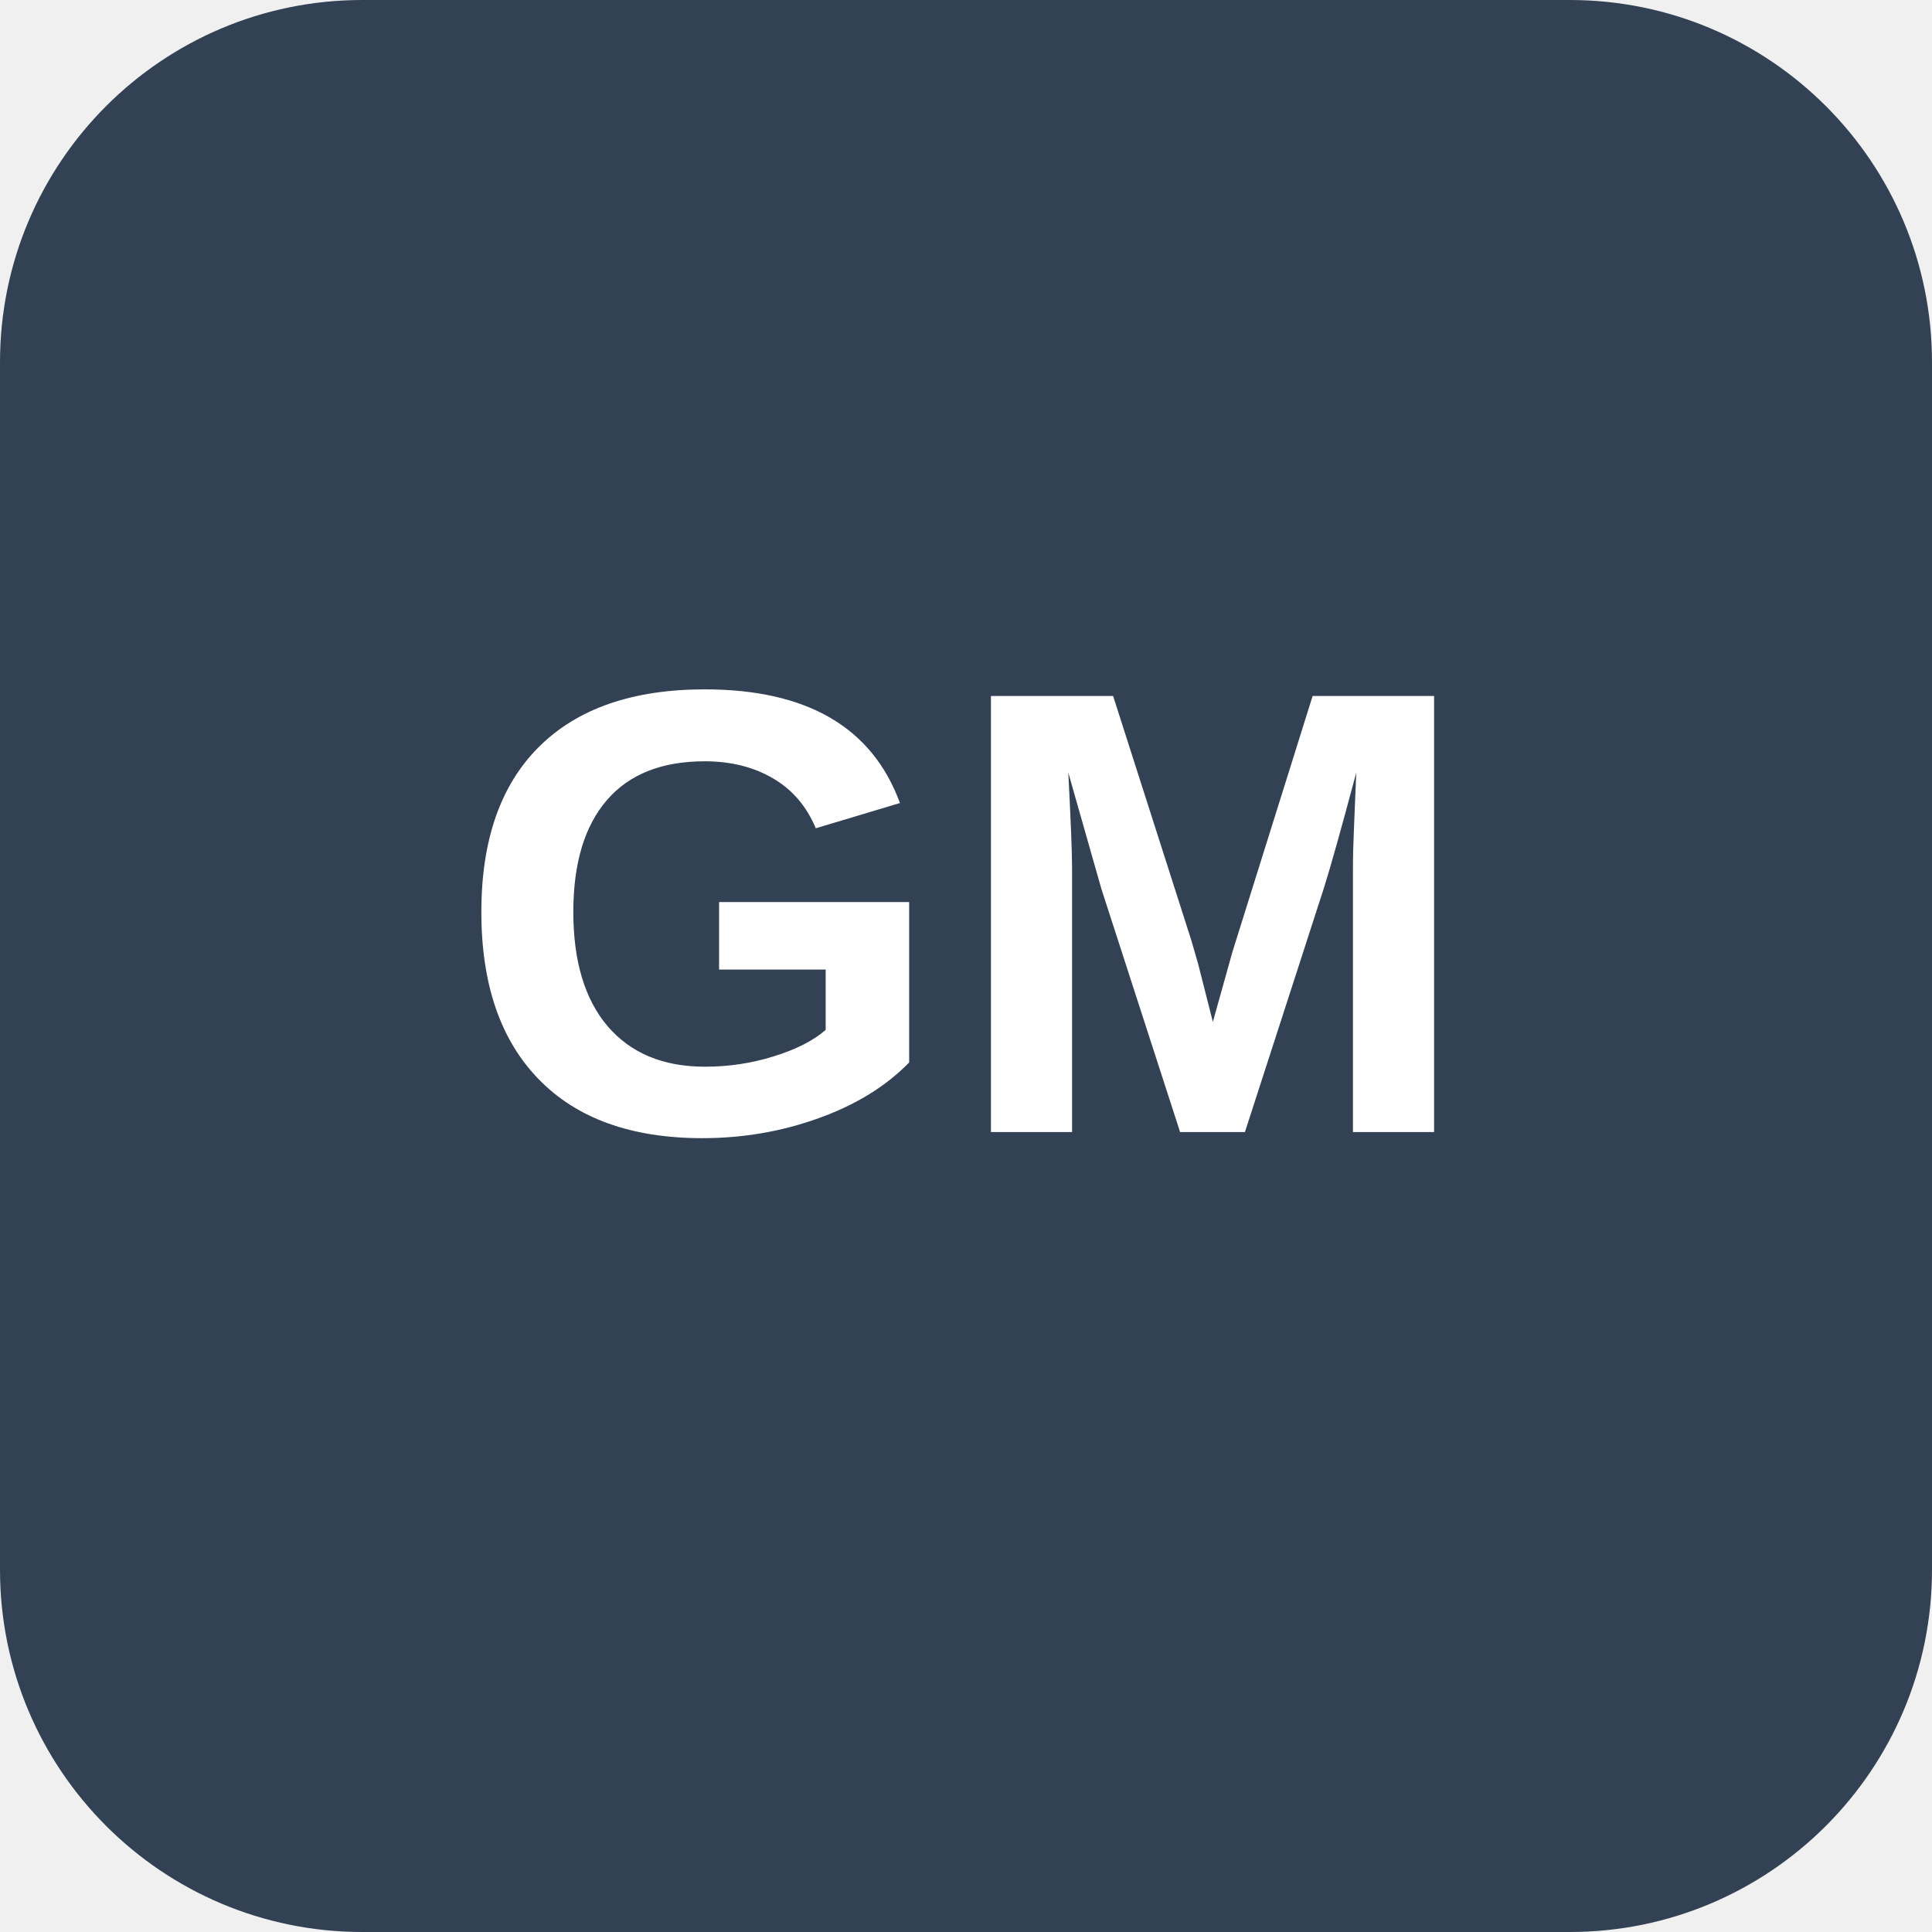
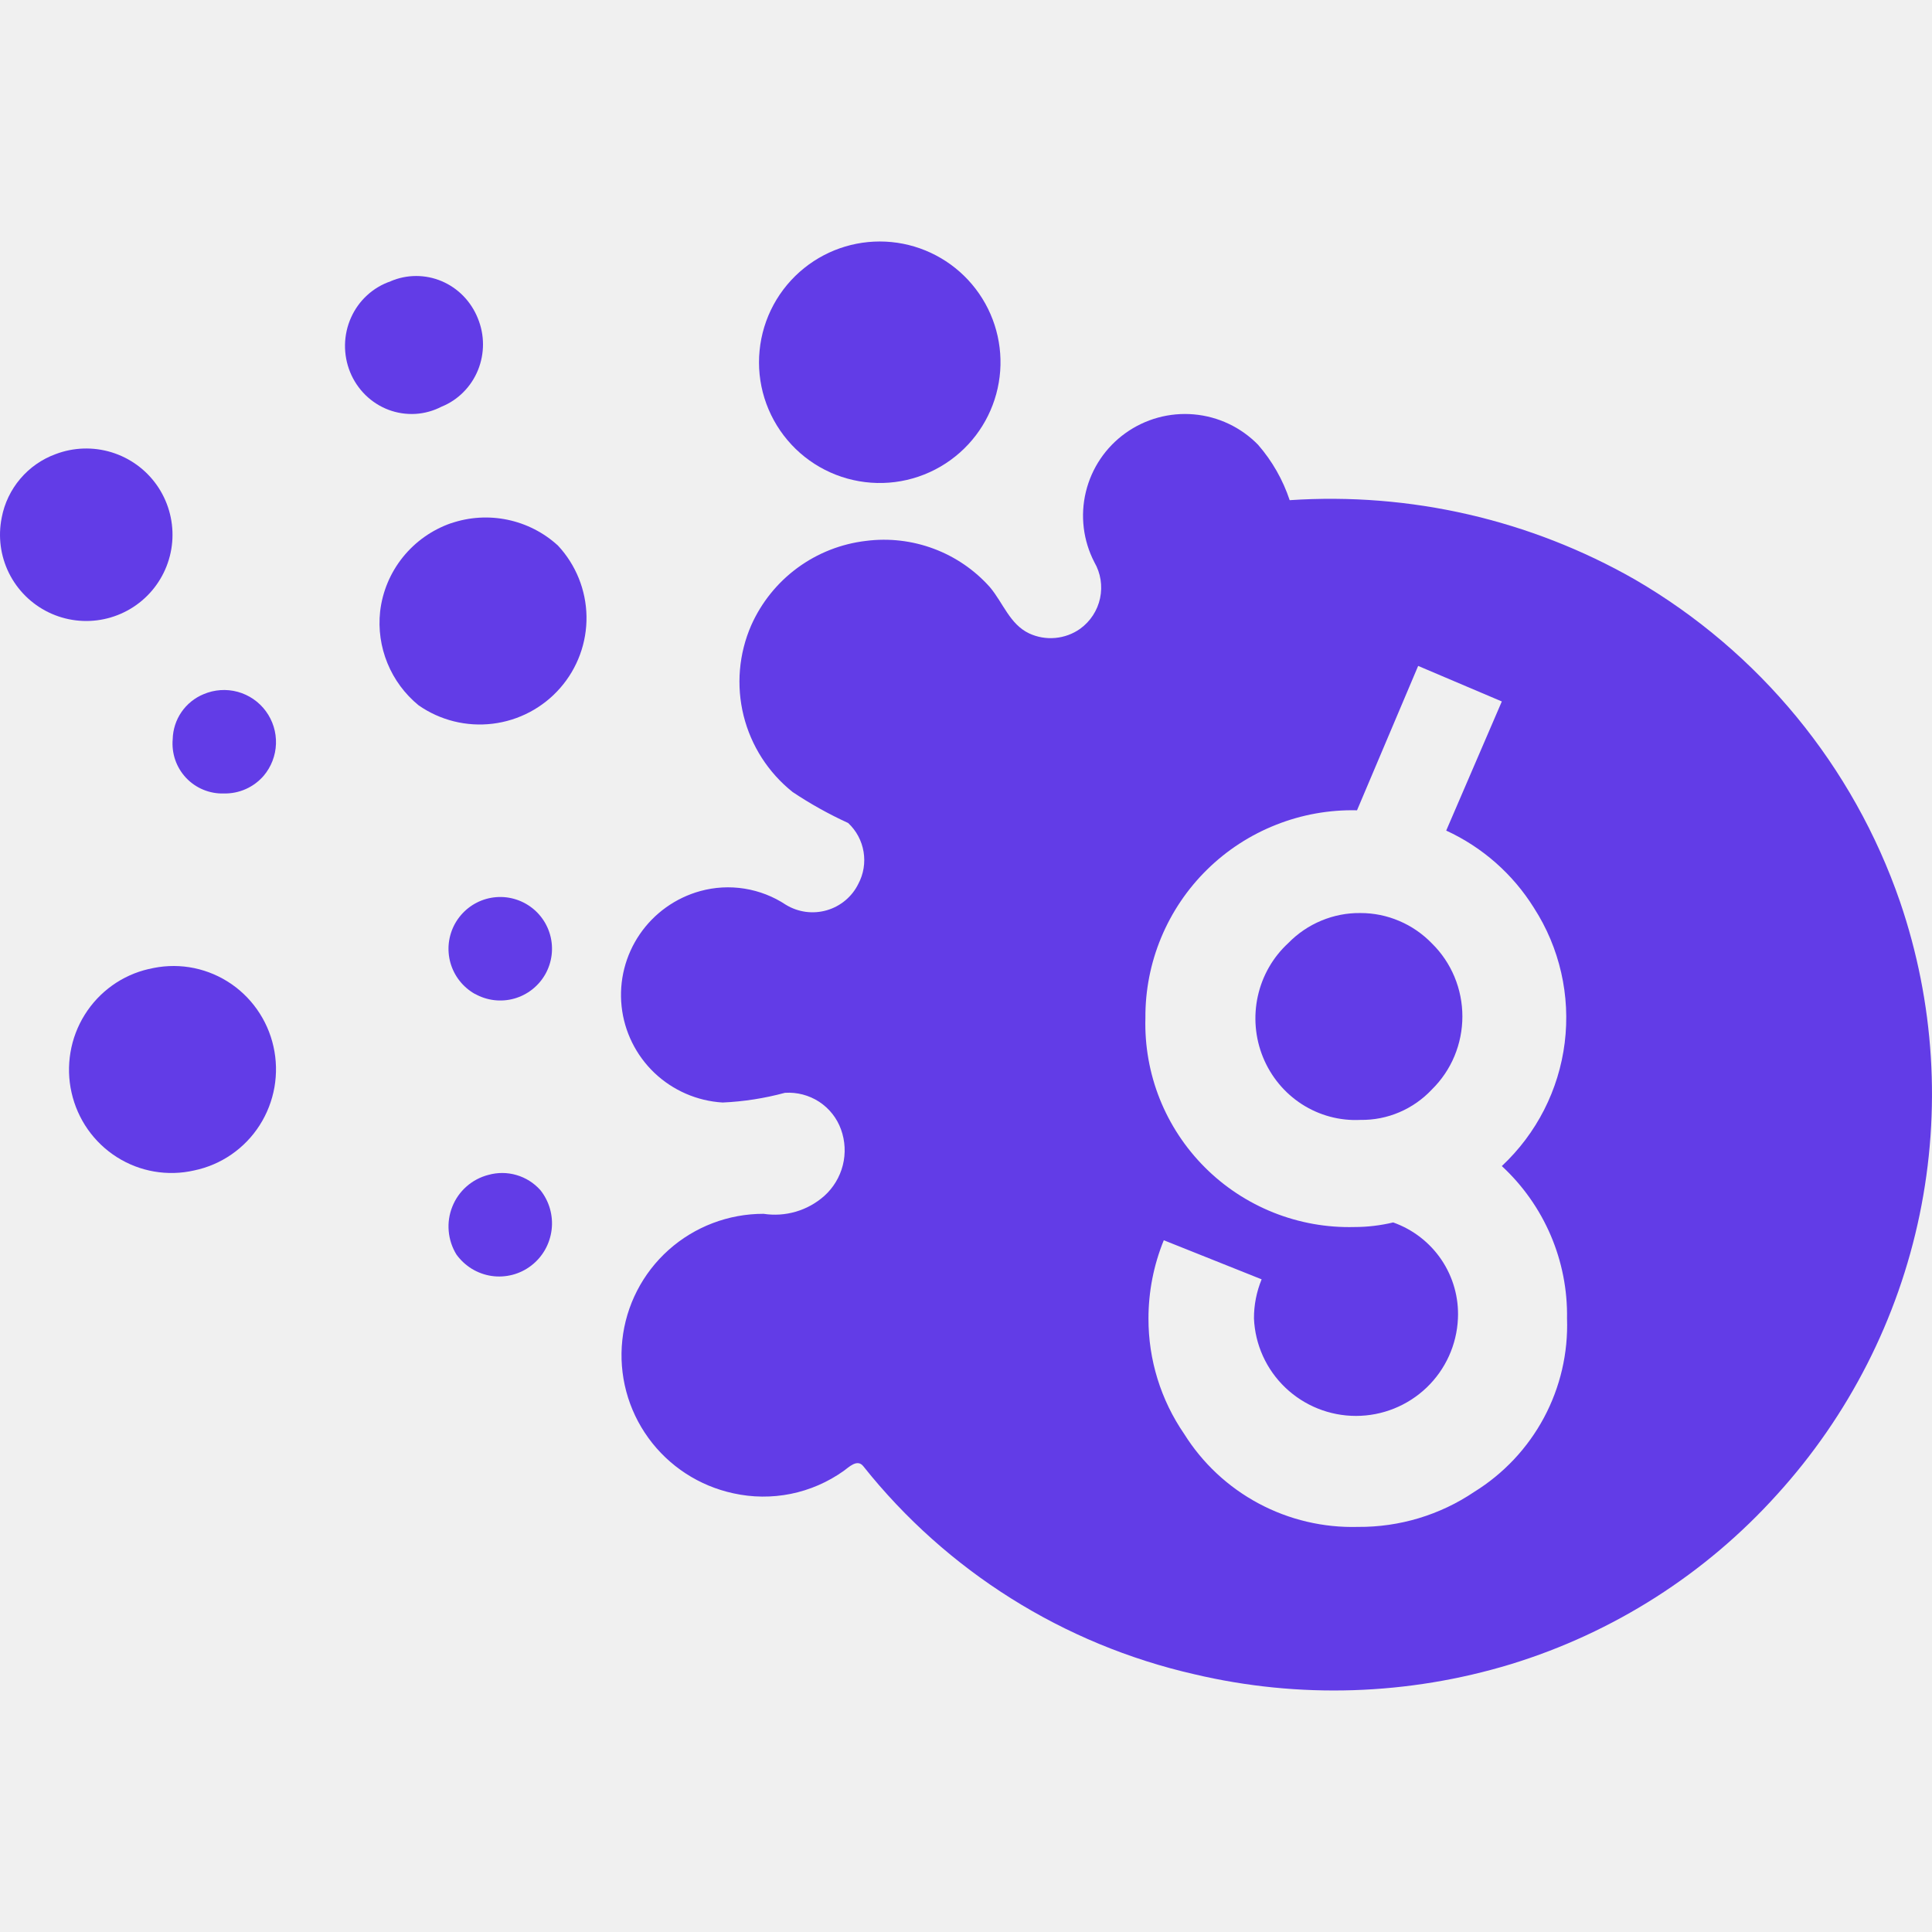
- <svg xmlns="http://www.w3.org/2000/svg" viewBox="0 0 128 128" role="img" aria-labelledby="title">
-   <rect width="128" height="128" rx="24" fill="#334155" />
-   <text x="64" y="75" fill="#fff" font-family="Arial, Helvetica, sans-serif" font-size="42" font-weight="700" text-anchor="middle">GM</text>
+ <svg xmlns="http://www.w3.org/2000/svg" width="56" height="56" viewBox="0 0 56 56" fill="none">
+   <path d="M27.823 13.118C27.473 13.428 27.066 13.665 26.623 13.815C26.181 13.965 25.713 14.025 25.248 13.991C24.782 13.957 24.328 13.831 23.912 13.619C23.495 13.407 23.126 13.114 22.825 12.757C22.524 12.4 22.297 11.986 22.158 11.541C22.019 11.095 21.971 10.626 22.017 10.161C22.062 9.696 22.2 9.245 22.422 8.834C22.644 8.424 22.946 8.062 23.31 7.77C24.023 7.198 24.93 6.928 25.839 7.016C26.748 7.105 27.586 7.545 28.175 8.243C28.764 8.941 29.057 9.842 28.991 10.752C28.925 11.663 28.506 12.512 27.823 13.118V13.118Z" fill="#623CE7" />
+   <path d="M11.325 8.151C11.559 8.051 11.81 8 12.064 8C12.318 8 12.569 8.051 12.803 8.15C13.038 8.25 13.251 8.395 13.43 8.579C13.609 8.763 13.751 8.981 13.848 9.221C13.947 9.459 13.999 9.715 14 9.974C14.001 10.233 13.951 10.49 13.854 10.729C13.756 10.968 13.613 11.185 13.432 11.366C13.252 11.548 13.038 11.691 12.802 11.786C12.565 11.909 12.306 11.981 12.041 11.997C11.776 12.012 11.511 11.972 11.261 11.878C11.012 11.784 10.785 11.638 10.593 11.45C10.402 11.262 10.25 11.036 10.148 10.785C10.046 10.534 9.996 10.264 10 9.993C10.005 9.721 10.064 9.453 10.175 9.206C10.285 8.959 10.444 8.738 10.642 8.557C10.84 8.376 11.072 8.238 11.325 8.153V8.151Z" fill="#623CE7" />
+   <path d="M41.507 27.348C41.786 27.622 42.008 27.951 42.159 28.314C42.31 28.677 42.388 29.067 42.388 29.462C42.388 29.856 42.31 30.246 42.159 30.61C42.008 30.973 41.786 31.301 41.507 31.576C41.24 31.861 40.918 32.087 40.561 32.239C40.204 32.392 39.82 32.467 39.432 32.461C38.835 32.491 38.243 32.332 37.737 32.007C37.232 31.682 36.838 31.206 36.609 30.645C36.38 30.084 36.328 29.465 36.459 28.872C36.59 28.28 36.898 27.743 37.342 27.335C37.615 27.055 37.941 26.834 38.3 26.685C38.66 26.535 39.044 26.46 39.432 26.465C39.819 26.464 40.201 26.542 40.557 26.694C40.914 26.845 41.237 27.068 41.507 27.348V27.348Z" fill="url(#paint0_linear_5148_3811)" />
+   <path d="M55.073 26.137C53.718 22.205 50.991 18.89 47.388 16.797C44.353 15.064 40.872 14.264 37.382 14.498C37.186 13.908 36.875 13.362 36.466 12.892C35.972 12.386 35.312 12.073 34.606 12.011C33.901 11.949 33.196 12.142 32.621 12.555C32.046 12.967 31.639 13.572 31.474 14.259C31.308 14.946 31.396 15.669 31.721 16.297C31.904 16.612 31.962 16.984 31.886 17.34C31.81 17.697 31.604 18.012 31.308 18.226C31.095 18.377 30.846 18.468 30.586 18.491C30.326 18.515 30.065 18.469 29.829 18.359C29.269 18.093 29.076 17.474 28.692 17.018C28.248 16.52 27.689 16.138 27.064 15.905C26.438 15.671 25.765 15.593 25.102 15.678C24.382 15.762 23.697 16.032 23.113 16.461C22.53 16.89 22.069 17.463 21.775 18.124C21.415 18.948 21.337 19.869 21.553 20.742C21.77 21.616 22.269 22.394 22.973 22.956C23.484 23.298 24.023 23.598 24.584 23.855C24.821 24.076 24.978 24.369 25.031 24.689C25.084 25.008 25.031 25.336 24.878 25.621C24.788 25.805 24.659 25.968 24.502 26.099C24.344 26.231 24.161 26.328 23.963 26.385C23.766 26.442 23.558 26.457 23.355 26.43C23.151 26.402 22.955 26.333 22.78 26.226C22.419 25.986 22.011 25.827 21.582 25.758C21.154 25.689 20.716 25.713 20.298 25.828C19.583 26.025 18.961 26.469 18.543 27.081C18.126 27.692 17.939 28.431 18.017 29.167C18.095 29.902 18.433 30.587 18.969 31.098C19.506 31.608 20.207 31.913 20.947 31.957C21.557 31.93 22.161 31.835 22.751 31.676C23.101 31.653 23.449 31.744 23.743 31.935C24.036 32.127 24.259 32.408 24.377 32.737C24.498 33.071 24.516 33.433 24.429 33.776C24.342 34.12 24.154 34.43 23.89 34.667C23.652 34.877 23.372 35.032 23.068 35.121C22.764 35.21 22.444 35.231 22.131 35.183C21.116 35.182 20.136 35.555 19.38 36.23C18.624 36.906 18.146 37.837 18.038 38.843C17.93 39.85 18.199 40.86 18.794 41.68C19.389 42.501 20.267 43.072 21.259 43.285C21.807 43.406 22.374 43.411 22.924 43.3C23.474 43.188 23.994 42.962 24.451 42.638C24.599 42.535 24.849 42.269 25.028 42.505C27.445 45.541 30.828 47.665 34.618 48.529C37.649 49.245 40.817 49.142 43.796 48.236C46.768 47.324 49.435 45.623 51.512 43.316C53.589 41.03 55.015 38.231 55.641 35.21C56.267 32.19 56.071 29.057 55.073 26.137ZM45.421 38.217C45.456 39.216 45.225 40.207 44.754 41.089C44.282 41.971 43.585 42.714 42.733 43.242C41.739 43.914 40.563 44.267 39.363 44.258C38.36 44.286 37.367 44.052 36.483 43.579C35.598 43.106 34.854 42.411 34.323 41.562C33.646 40.577 33.286 39.411 33.289 38.217C33.289 37.44 33.439 36.671 33.733 35.949L36.569 37.082C36.421 37.442 36.345 37.829 36.347 38.217C36.379 38.977 36.705 39.695 37.256 40.221C37.807 40.747 38.54 41.041 39.303 41.041C40.066 41.041 40.799 40.747 41.35 40.221C41.9 39.695 42.226 38.977 42.259 38.217C42.287 37.614 42.12 37.018 41.782 36.516C41.444 36.015 40.953 35.635 40.382 35.433C40.014 35.521 39.637 35.566 39.258 35.566C38.456 35.587 37.658 35.444 36.913 35.147C36.167 34.849 35.49 34.404 34.924 33.837C34.357 33.27 33.912 32.595 33.615 31.851C33.319 31.107 33.178 30.311 33.2 29.511C33.194 28.711 33.349 27.917 33.657 27.177C33.964 26.438 34.417 25.767 34.989 25.205C35.561 24.643 36.24 24.202 36.987 23.907C37.733 23.611 38.531 23.468 39.334 23.487L41.106 19.302L43.531 20.332L41.919 24.075C42.968 24.557 43.852 25.336 44.461 26.314C45.209 27.473 45.524 28.857 45.354 30.224C45.184 31.591 44.539 32.856 43.531 33.799C44.139 34.361 44.622 35.046 44.948 35.807C45.274 36.569 45.435 37.39 45.421 38.217Z" fill="url(#paint1_linear_5148_3811)" />
+   <path d="M0.05 15.001C0.129 14.586 0.315 14.198 0.589 13.876C0.862 13.554 1.215 13.308 1.612 13.163C2.13 12.966 2.699 12.947 3.23 13.109C3.76 13.271 4.222 13.604 4.542 14.057C4.862 14.51 5.022 15.057 4.998 15.611C4.973 16.165 4.765 16.695 4.406 17.118C4.047 17.541 3.558 17.832 3.015 17.946C2.473 18.061 1.907 17.991 1.408 17.749C0.909 17.507 0.505 17.106 0.259 16.609C0.013 16.112 -0.06 15.547 0.05 15.003V15.001Z" fill="#623CE7" />
+   <path d="M13.077 15.166C13.604 14.986 14.169 14.952 14.714 15.066C15.259 15.18 15.763 15.438 16.173 15.814C16.693 16.372 16.987 17.103 17 17.864C17.012 18.626 16.741 19.366 16.239 19.94C15.738 20.515 15.041 20.884 14.282 20.977C13.524 21.07 12.758 20.88 12.132 20.443C11.735 20.118 11.425 19.699 11.231 19.225C11.036 18.751 10.963 18.236 11.018 17.726C11.084 17.149 11.313 16.603 11.677 16.15C12.042 15.696 12.527 15.355 13.077 15.164V15.166Z" fill="#623CE7" />
+   <path d="M5.006 21.424C5.013 21.143 5.101 20.87 5.26 20.639C5.42 20.407 5.643 20.227 5.902 20.121C6.215 19.988 6.562 19.964 6.89 20.053C7.217 20.143 7.505 20.34 7.706 20.614C7.907 20.888 8.011 21.221 7.999 21.561C7.988 21.901 7.862 22.227 7.643 22.486C7.5 22.651 7.323 22.783 7.123 22.872C6.923 22.961 6.706 23.004 6.488 22.999C6.284 23.006 6.081 22.968 5.892 22.89C5.703 22.812 5.533 22.695 5.393 22.546C5.253 22.397 5.146 22.22 5.079 22.026C5.013 21.833 4.988 21.628 5.006 21.424Z" fill="#623CE7" />
+   <path d="M13.767 28.811C13.595 28.714 13.444 28.585 13.322 28.43C13.2 28.276 13.11 28.098 13.056 27.909C13.003 27.719 12.987 27.52 13.01 27.325C13.034 27.129 13.095 26.94 13.191 26.768C13.288 26.596 13.417 26.444 13.572 26.322C13.726 26.2 13.903 26.11 14.093 26.056C14.283 26.003 14.481 25.987 14.677 26.01C14.872 26.034 15.062 26.095 15.233 26.191C15.581 26.386 15.836 26.71 15.944 27.093C16.052 27.476 16.003 27.886 15.809 28.233C15.614 28.58 15.29 28.836 14.907 28.944C14.524 29.052 14.114 29.003 13.767 28.808V28.811Z" fill="#623CE7" />
+   <path d="M4.312 28.089C4.696 27.993 5.094 27.974 5.485 28.035C5.875 28.096 6.25 28.235 6.587 28.444C6.923 28.652 7.215 28.927 7.445 29.251C7.675 29.575 7.839 29.942 7.926 30.331C8.014 30.719 8.023 31.122 7.955 31.514C7.886 31.906 7.74 32.281 7.526 32.616C7.312 32.951 7.033 33.239 6.707 33.464C6.381 33.689 6.013 33.846 5.626 33.926C5.246 34.013 4.852 34.023 4.468 33.957C4.084 33.891 3.716 33.749 3.386 33.539C3.056 33.33 2.771 33.057 2.545 32.736C2.32 32.415 2.16 32.052 2.074 31.669C1.987 31.286 1.977 30.889 2.043 30.501C2.108 30.114 2.249 29.743 2.457 29.411C2.877 28.739 3.544 28.263 4.312 28.087V28.089Z" fill="#623CE7" />
+   <path d="M14.153 34.056C14.42 33.98 14.703 33.981 14.97 34.059C15.236 34.136 15.476 34.287 15.662 34.495C15.79 34.655 15.885 34.839 15.941 35.037C15.997 35.234 16.014 35.441 15.989 35.645C15.964 35.849 15.899 36.047 15.798 36.225C15.697 36.403 15.561 36.559 15.398 36.684C15.236 36.809 15.05 36.9 14.853 36.951C14.655 37.002 14.449 37.014 14.247 36.984C14.045 36.954 13.851 36.883 13.676 36.777C13.502 36.67 13.35 36.529 13.23 36.363C13.103 36.157 13.027 35.924 13.006 35.683C12.985 35.442 13.021 35.2 13.111 34.975C13.2 34.751 13.341 34.55 13.522 34.391C13.703 34.231 13.918 34.117 14.151 34.056H14.153Z" fill="#623CE7" />
+   <defs>
+     <linearGradient id="paint0_linear_5148_3811" x1="36.382" y1="29.626" x2="42.388" y2="29.626" gradientUnits="userSpaceOnUse">
+       <stop stop-color="#623CE7" />
+       <stop offset="1" stop-color="#623CE7" />
+     </linearGradient>
+     <linearGradient id="paint1_linear_5148_3811" x1="-3.108" y1="30.495" x2="59.98" y2="30.495" gradientUnits="userSpaceOnUse">
+       <stop stop-color="#623CE7" />
+       <stop offset="1" stop-color="#623CE7" />
+     </linearGradient>
+   </defs>
</svg>
